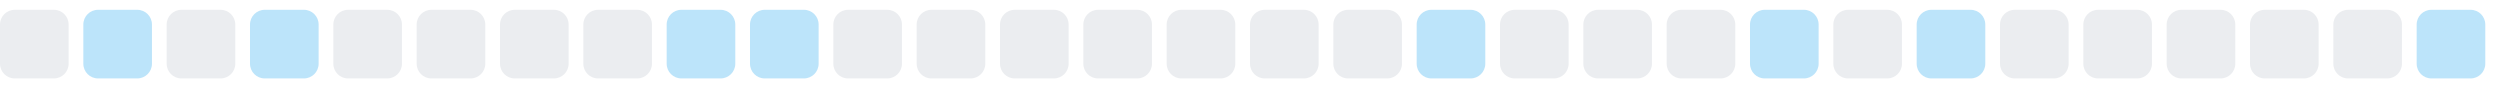
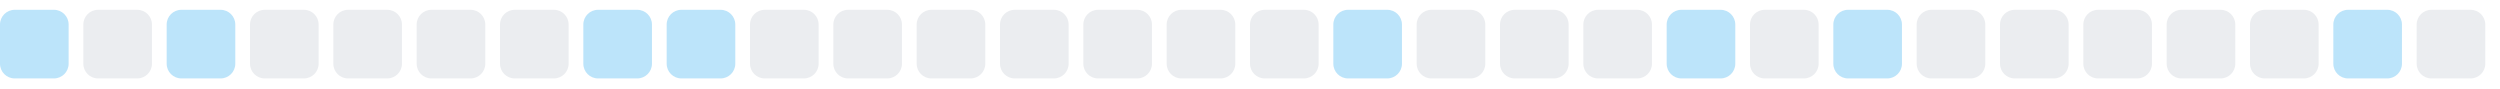
<svg xmlns="http://www.w3.org/2000/svg" width="255" height="9">
  <style>
        .level0 { fill: #ebedf0; }
        .level1 { fill: #bce4fa; }
        .level2 { fill: #75c7f7; }
        .level3 { fill: #30a9f2; }
        .level4 { fill: #008ee6; }
        @media (prefers-color-scheme: dark) {
          .level0 { fill: #161b22; }
          .level1 { fill: #0b3b5c; }
          .level2 { fill: #0a6299; }
          .level3 { fill: #008ee6; }
          .level4 { fill: #5bc4ff; }
        }
      </style>
-   <rect x="0.0" y="1" width="7" height="7" rx="1.5" ry="1.5" class="level0" />
-   <rect x="8.5" y="1" width="7" height="7" rx="1.5" ry="1.5" class="level1" />
-   <rect x="17.0" y="1" width="7" height="7" rx="1.5" ry="1.5" class="level0" />
-   <rect x="25.5" y="1" width="7" height="7" rx="1.5" ry="1.5" class="level1" />
+   <rect x="0.0" y="1" width="7" height="7" rx="1.5" ry="1.5" class="level1" />
+   <rect x="8.5" y="1" width="7" height="7" rx="1.5" ry="1.5" class="level0" />
+   <rect x="17.0" y="1" width="7" height="7" rx="1.5" ry="1.5" class="level1" />
+   <rect x="25.5" y="1" width="7" height="7" rx="1.5" ry="1.5" class="level0" />
  <rect x="34.0" y="1" width="7" height="7" rx="1.5" ry="1.5" class="level0" />
  <rect x="42.5" y="1" width="7" height="7" rx="1.5" ry="1.5" class="level0" />
  <rect x="51.0" y="1" width="7" height="7" rx="1.5" ry="1.5" class="level0" />
-   <rect x="59.5" y="1" width="7" height="7" rx="1.5" ry="1.5" class="level0" />
+   <rect x="59.5" y="1" width="7" height="7" rx="1.5" ry="1.5" class="level1" />
  <rect x="68.0" y="1" width="7" height="7" rx="1.5" ry="1.5" class="level1" />
-   <rect x="76.5" y="1" width="7" height="7" rx="1.5" ry="1.5" class="level1" />
+   <rect x="76.5" y="1" width="7" height="7" rx="1.5" ry="1.5" class="level0" />
  <rect x="85.0" y="1" width="7" height="7" rx="1.5" ry="1.5" class="level0" />
  <rect x="93.5" y="1" width="7" height="7" rx="1.5" ry="1.5" class="level0" />
  <rect x="102.0" y="1" width="7" height="7" rx="1.5" ry="1.5" class="level0" />
  <rect x="110.5" y="1" width="7" height="7" rx="1.5" ry="1.5" class="level0" />
  <rect x="119.0" y="1" width="7" height="7" rx="1.5" ry="1.5" class="level0" />
  <rect x="127.5" y="1" width="7" height="7" rx="1.5" ry="1.5" class="level0" />
-   <rect x="136.0" y="1" width="7" height="7" rx="1.5" ry="1.5" class="level0" />
-   <rect x="144.5" y="1" width="7" height="7" rx="1.5" ry="1.5" class="level1" />
+   <rect x="136.0" y="1" width="7" height="7" rx="1.5" ry="1.5" class="level1" />
+   <rect x="144.5" y="1" width="7" height="7" rx="1.5" ry="1.5" class="level0" />
  <rect x="153.0" y="1" width="7" height="7" rx="1.5" ry="1.5" class="level0" />
  <rect x="161.5" y="1" width="7" height="7" rx="1.5" ry="1.5" class="level0" />
-   <rect x="170.0" y="1" width="7" height="7" rx="1.5" ry="1.5" class="level0" />
-   <rect x="178.5" y="1" width="7" height="7" rx="1.5" ry="1.5" class="level1" />
-   <rect x="187.0" y="1" width="7" height="7" rx="1.5" ry="1.5" class="level0" />
-   <rect x="195.5" y="1" width="7" height="7" rx="1.5" ry="1.5" class="level1" />
+   <rect x="170.0" y="1" width="7" height="7" rx="1.5" ry="1.5" class="level1" />
+   <rect x="178.5" y="1" width="7" height="7" rx="1.5" ry="1.5" class="level0" />
+   <rect x="187.0" y="1" width="7" height="7" rx="1.5" ry="1.5" class="level1" />
+   <rect x="195.5" y="1" width="7" height="7" rx="1.5" ry="1.5" class="level0" />
  <rect x="204.0" y="1" width="7" height="7" rx="1.5" ry="1.5" class="level0" />
  <rect x="212.5" y="1" width="7" height="7" rx="1.5" ry="1.5" class="level0" />
  <rect x="221.0" y="1" width="7" height="7" rx="1.5" ry="1.5" class="level0" />
  <rect x="229.5" y="1" width="7" height="7" rx="1.5" ry="1.5" class="level0" />
-   <rect x="238.0" y="1" width="7" height="7" rx="1.5" ry="1.5" class="level0" />
-   <rect x="246.5" y="1" width="7" height="7" rx="1.5" ry="1.5" class="level1" />
+   <rect x="238.0" y="1" width="7" height="7" rx="1.5" ry="1.5" class="level1" />
+   <rect x="246.5" y="1" width="7" height="7" rx="1.5" ry="1.5" class="level0" />
</svg>
